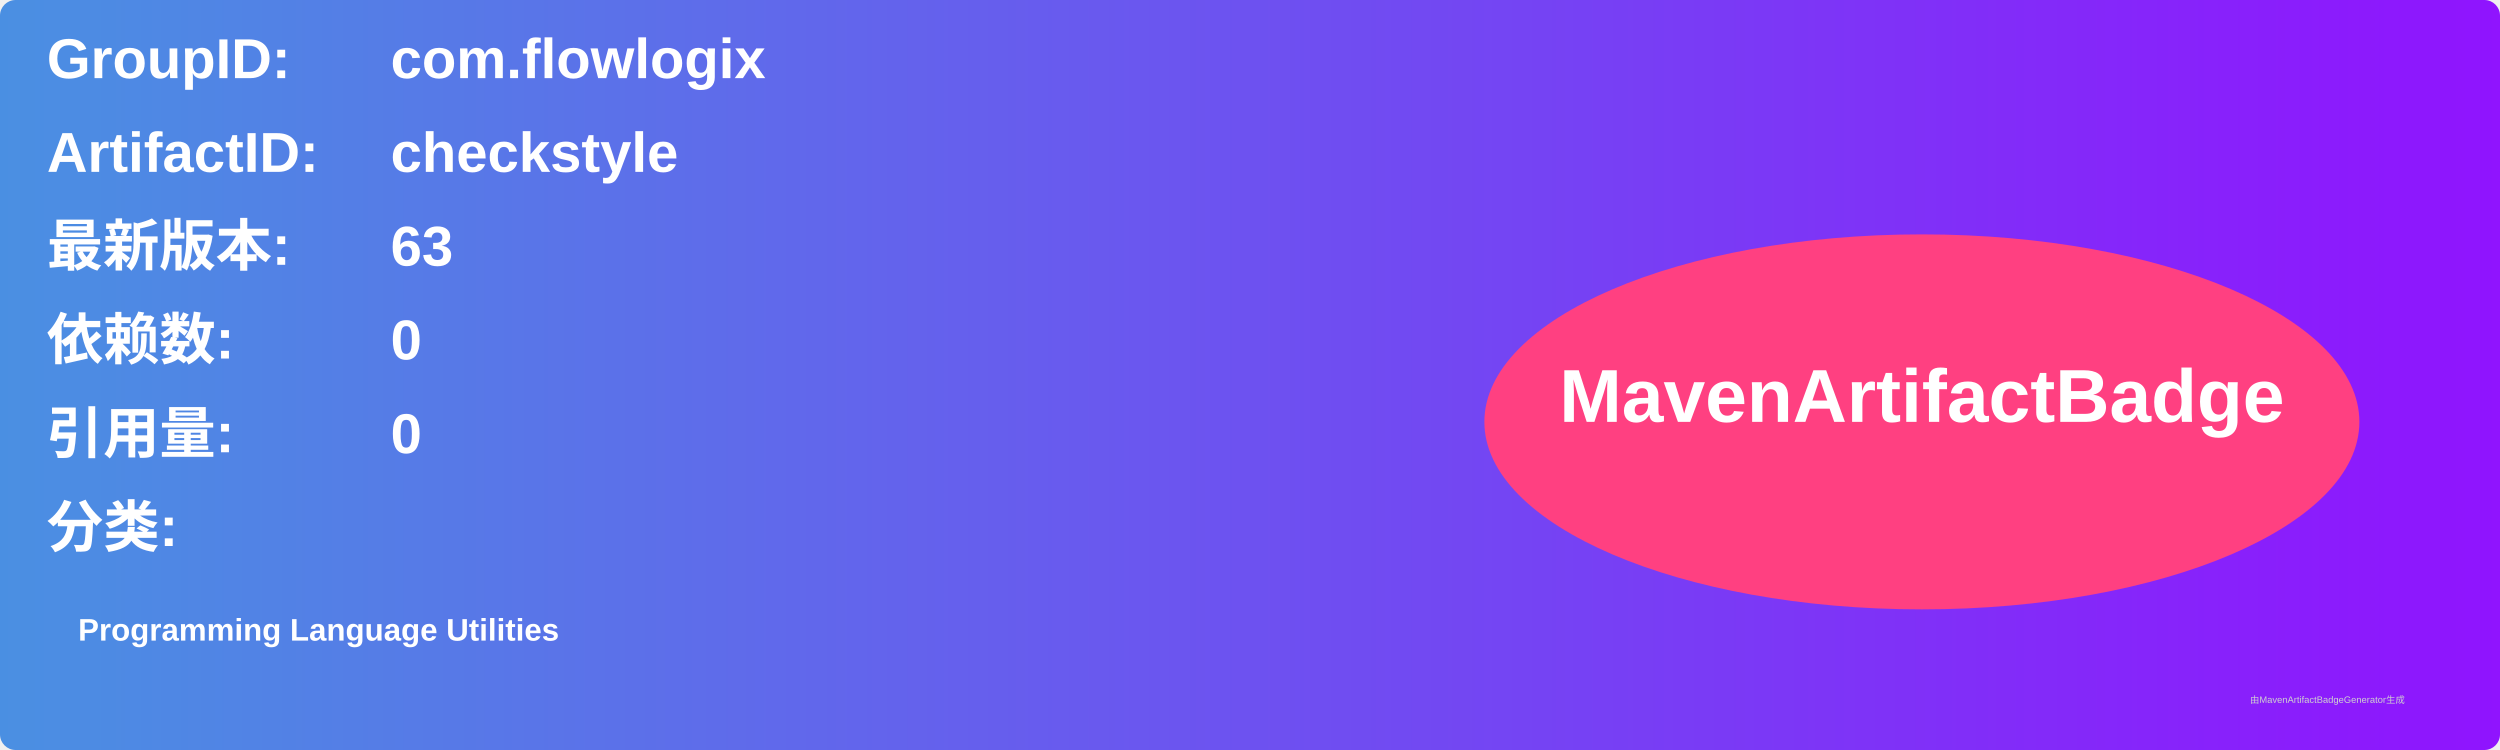
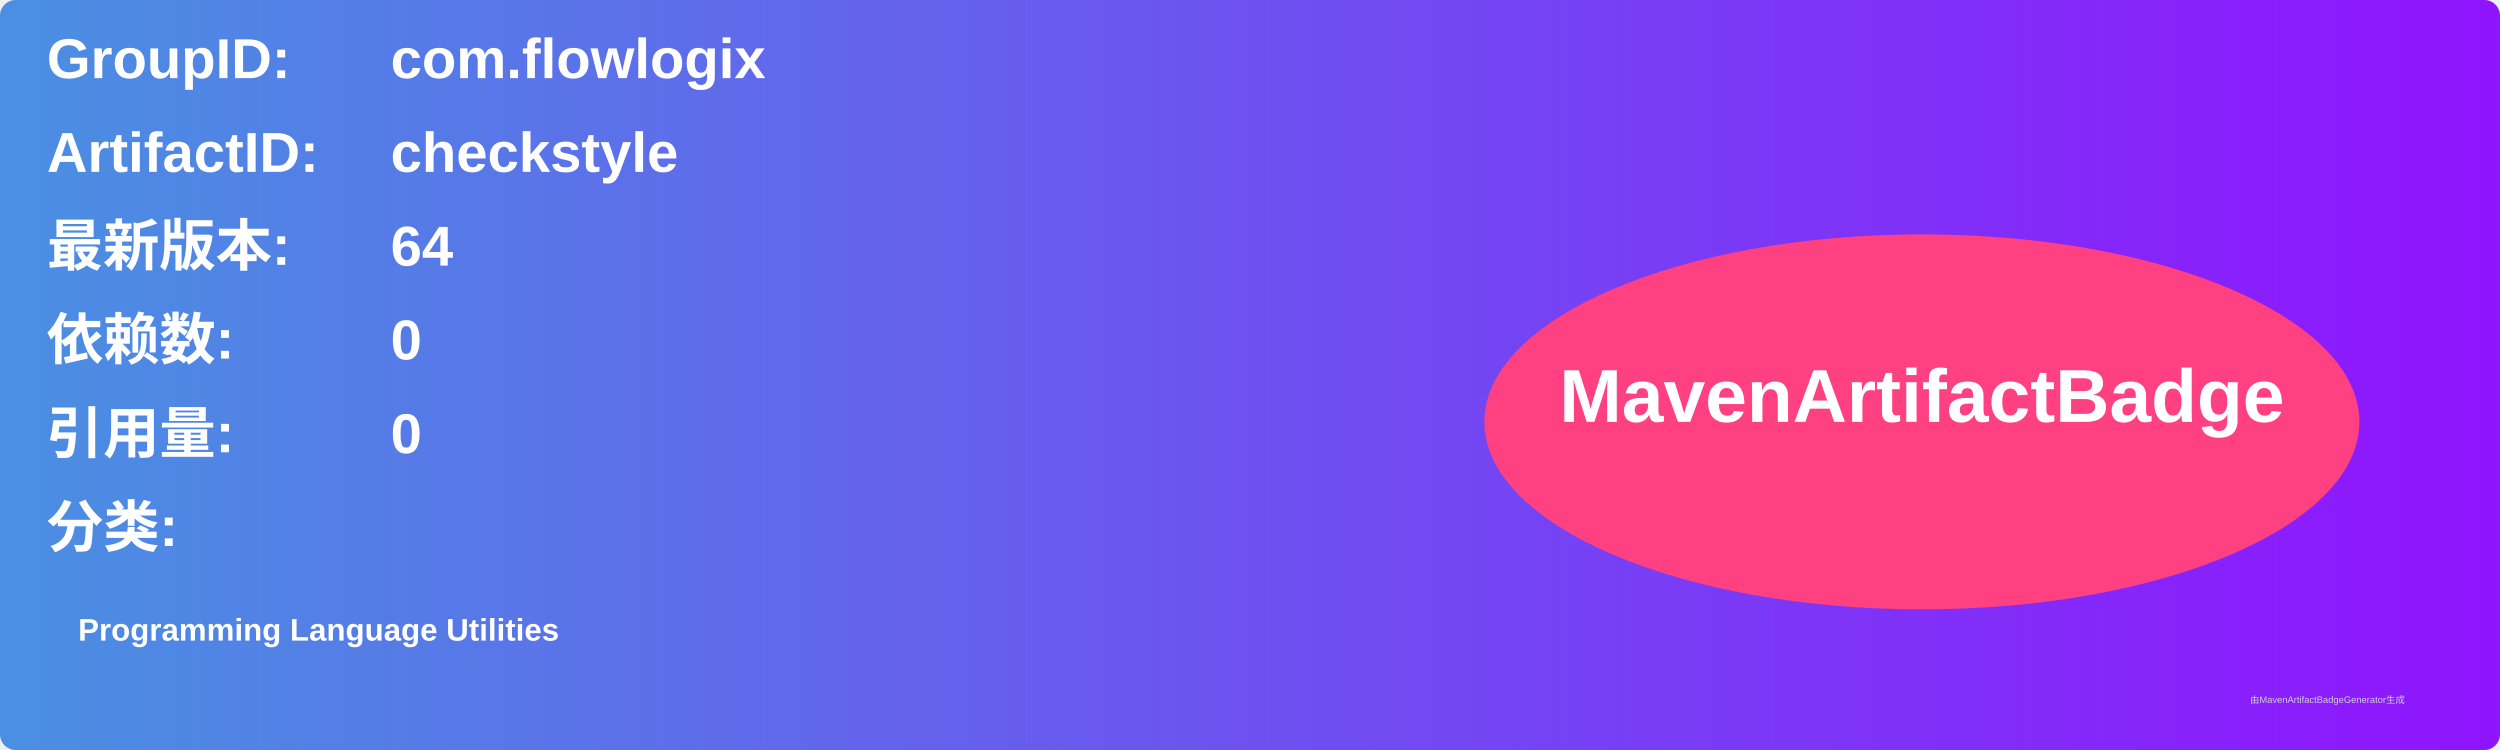
<svg xmlns="http://www.w3.org/2000/svg" width="800" height="240" viewBox="0 0 800 240">
  <linearGradient id="grad" x1="0%" y1="0%" x2="100%" y2="0%">
    <stop offset="0%" stop-color="#4a90e2" />
    <stop offset="100%" stop-color="#9013fe" />
  </linearGradient>
  <rect width="100%" height="100%" rx="5" ry="5" fill="url(#grad)" />
  <g transform="translate(15, 15)">
    <text x="0" y="10" font-family="Arial" font-size="18" fill="white" font-weight="bold" width="260">GroupID:</text>
    <text x="110" y="10" font-family="Arial" font-size="18" fill="white" font-weight="bold" width="460">com.flowlogix</text>
    <text x="0" y="40" font-family="Arial" font-size="18" fill="white" font-weight="bold" width="260">ArtifactID:</text>
    <text x="110" y="40" font-family="Arial" font-size="18" fill="white" font-weight="bold" width="460">checkstyle</text>
    <text x="0" y="70" font-family="Arial" font-size="18" fill="white" font-weight="bold">最新版本:</text>
    <text x="110" y="70" font-family="Arial" font-size="18" fill="white" font-weight="bold">
-       <tspan font-weight="bold">63</tspan>
+       <tspan font-weight="bold">64</tspan>
    </text>
    <text x="0" y="100" font-family="Arial" font-size="18" fill="white" font-weight="bold">依赖数: </text>
    <text x="110" y="100" font-family="Arial" font-size="18" fill="white">
      <tspan font-weight="bold">0</tspan>
    </text>
    <text x="0" y="130" font-family="Arial" font-size="18" fill="white" font-weight="bold">引用量: </text>
    <text x="110" y="130" font-family="Arial" font-size="18" fill="white">
      <tspan font-weight="bold">0</tspan>
    </text>
    <text x="0" y="160" font-family="Arial" font-size="18" fill="white" font-weight="bold">分类:</text>
    <text x="10" y="190" font-family="Arial" font-size="10" fill="white">
      <tspan font-weight="bold">Programming Language Utilities</tspan>
    </text>
    <ellipse cx="600" cy="120" rx="140" ry="60" fill="#ff4081" />
    <text x="600" y="120" text-anchor="middle" font-family="Arial" font-size="24" fill="white" font-weight="bold">MavenArtifactBadge</text>
  </g>
  <text x="720" y="225" font-family="Arial" font-size="3" fill="#d0d0d0">由MavenArtifactBadgeGenerator生成</text>
</svg>
